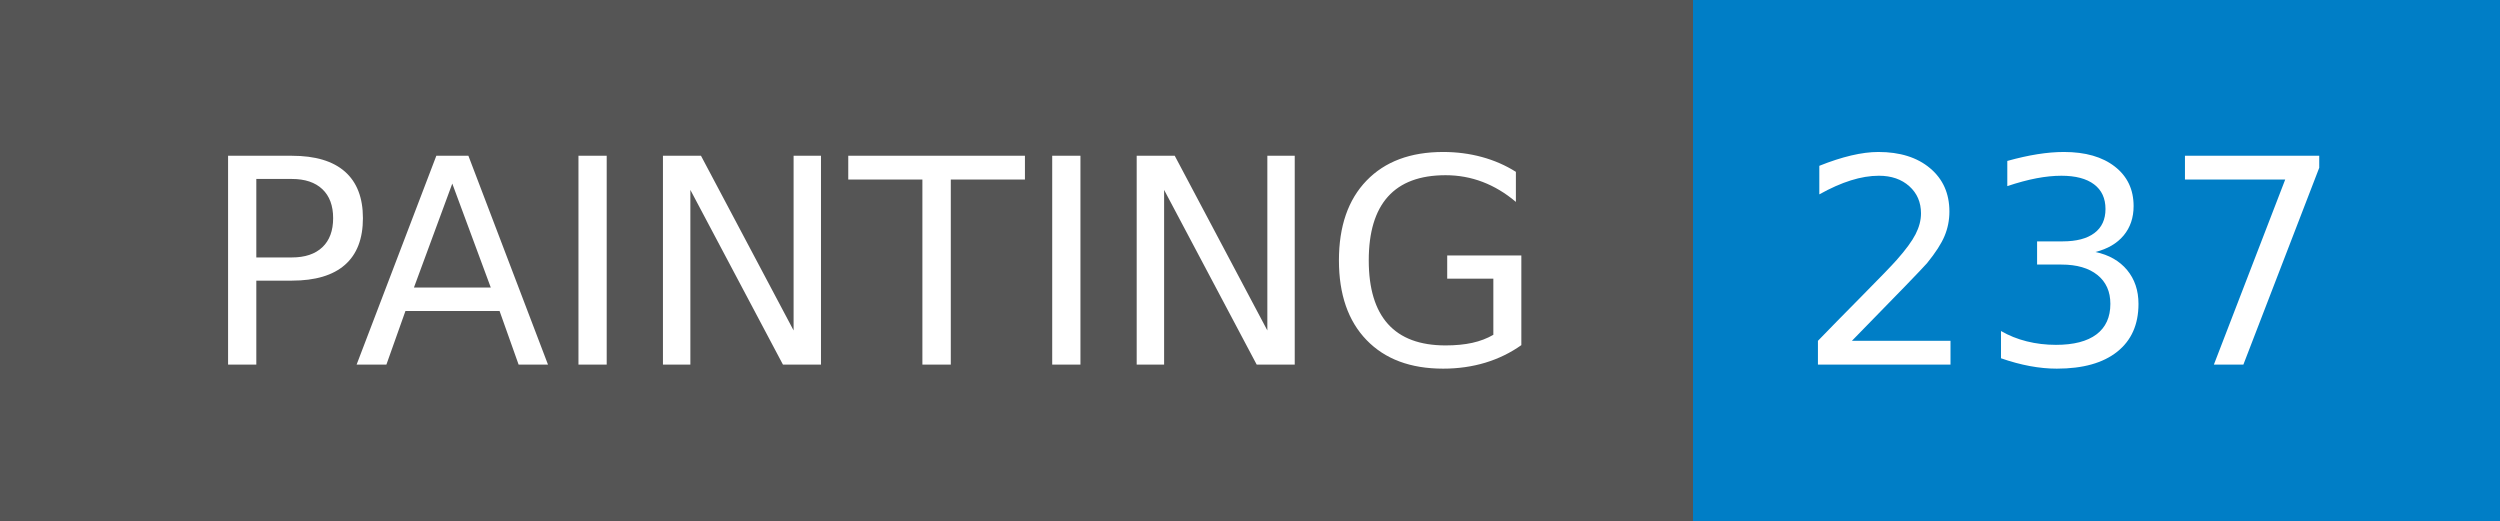
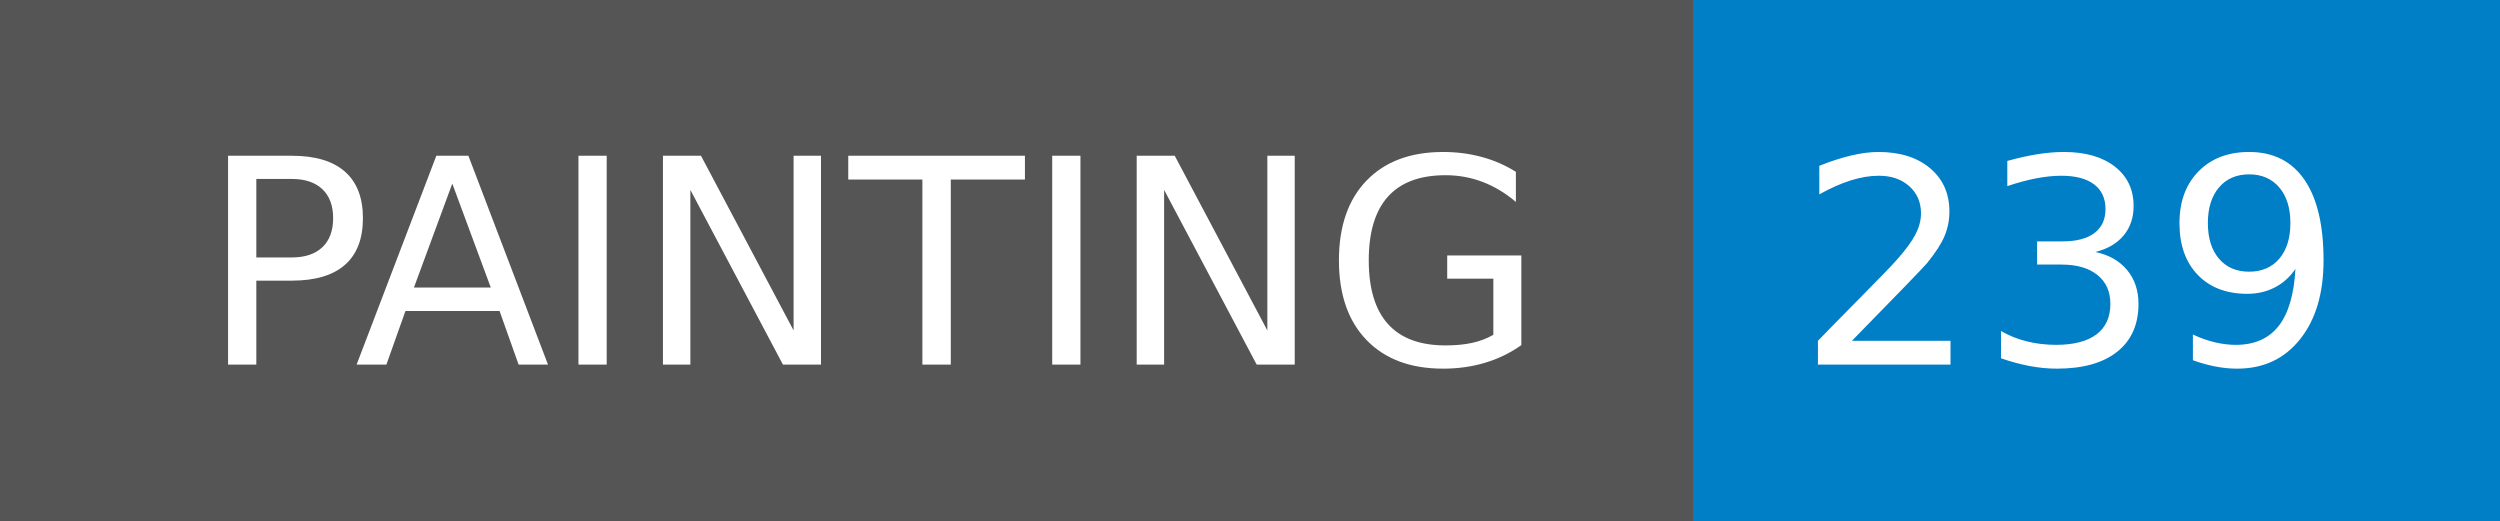
- <svg xmlns="http://www.w3.org/2000/svg" width="96" height="20" role="img" aria-label="PAINTING: 237">
+ <svg xmlns="http://www.w3.org/2000/svg" width="96" height="20" role="img" aria-label="PAINTING: 239">
  <g shape-rendering="crispEdges">
    <rect width="65" height="20" fill="#555" />
    <rect x="65" width="31" height="20" fill="#007ec6" />
  </g>
  <g fill="#fff" text-anchor="middle" font-family="Verdana,Geneva,DejaVu Sans,sans-serif" text-rendering="geometricPrecision" font-size="110">
    <text x="335" y="140" transform="scale(.1)" fill="#fff" textLength="550">PAINTING</text>
-     <text x="795" y="140" transform="scale(.1)" fill="#fff" textLength="210">237</text>
+     <text x="795" y="140" transform="scale(.1)" fill="#fff" textLength="210">239</text>
  </g>
</svg>
